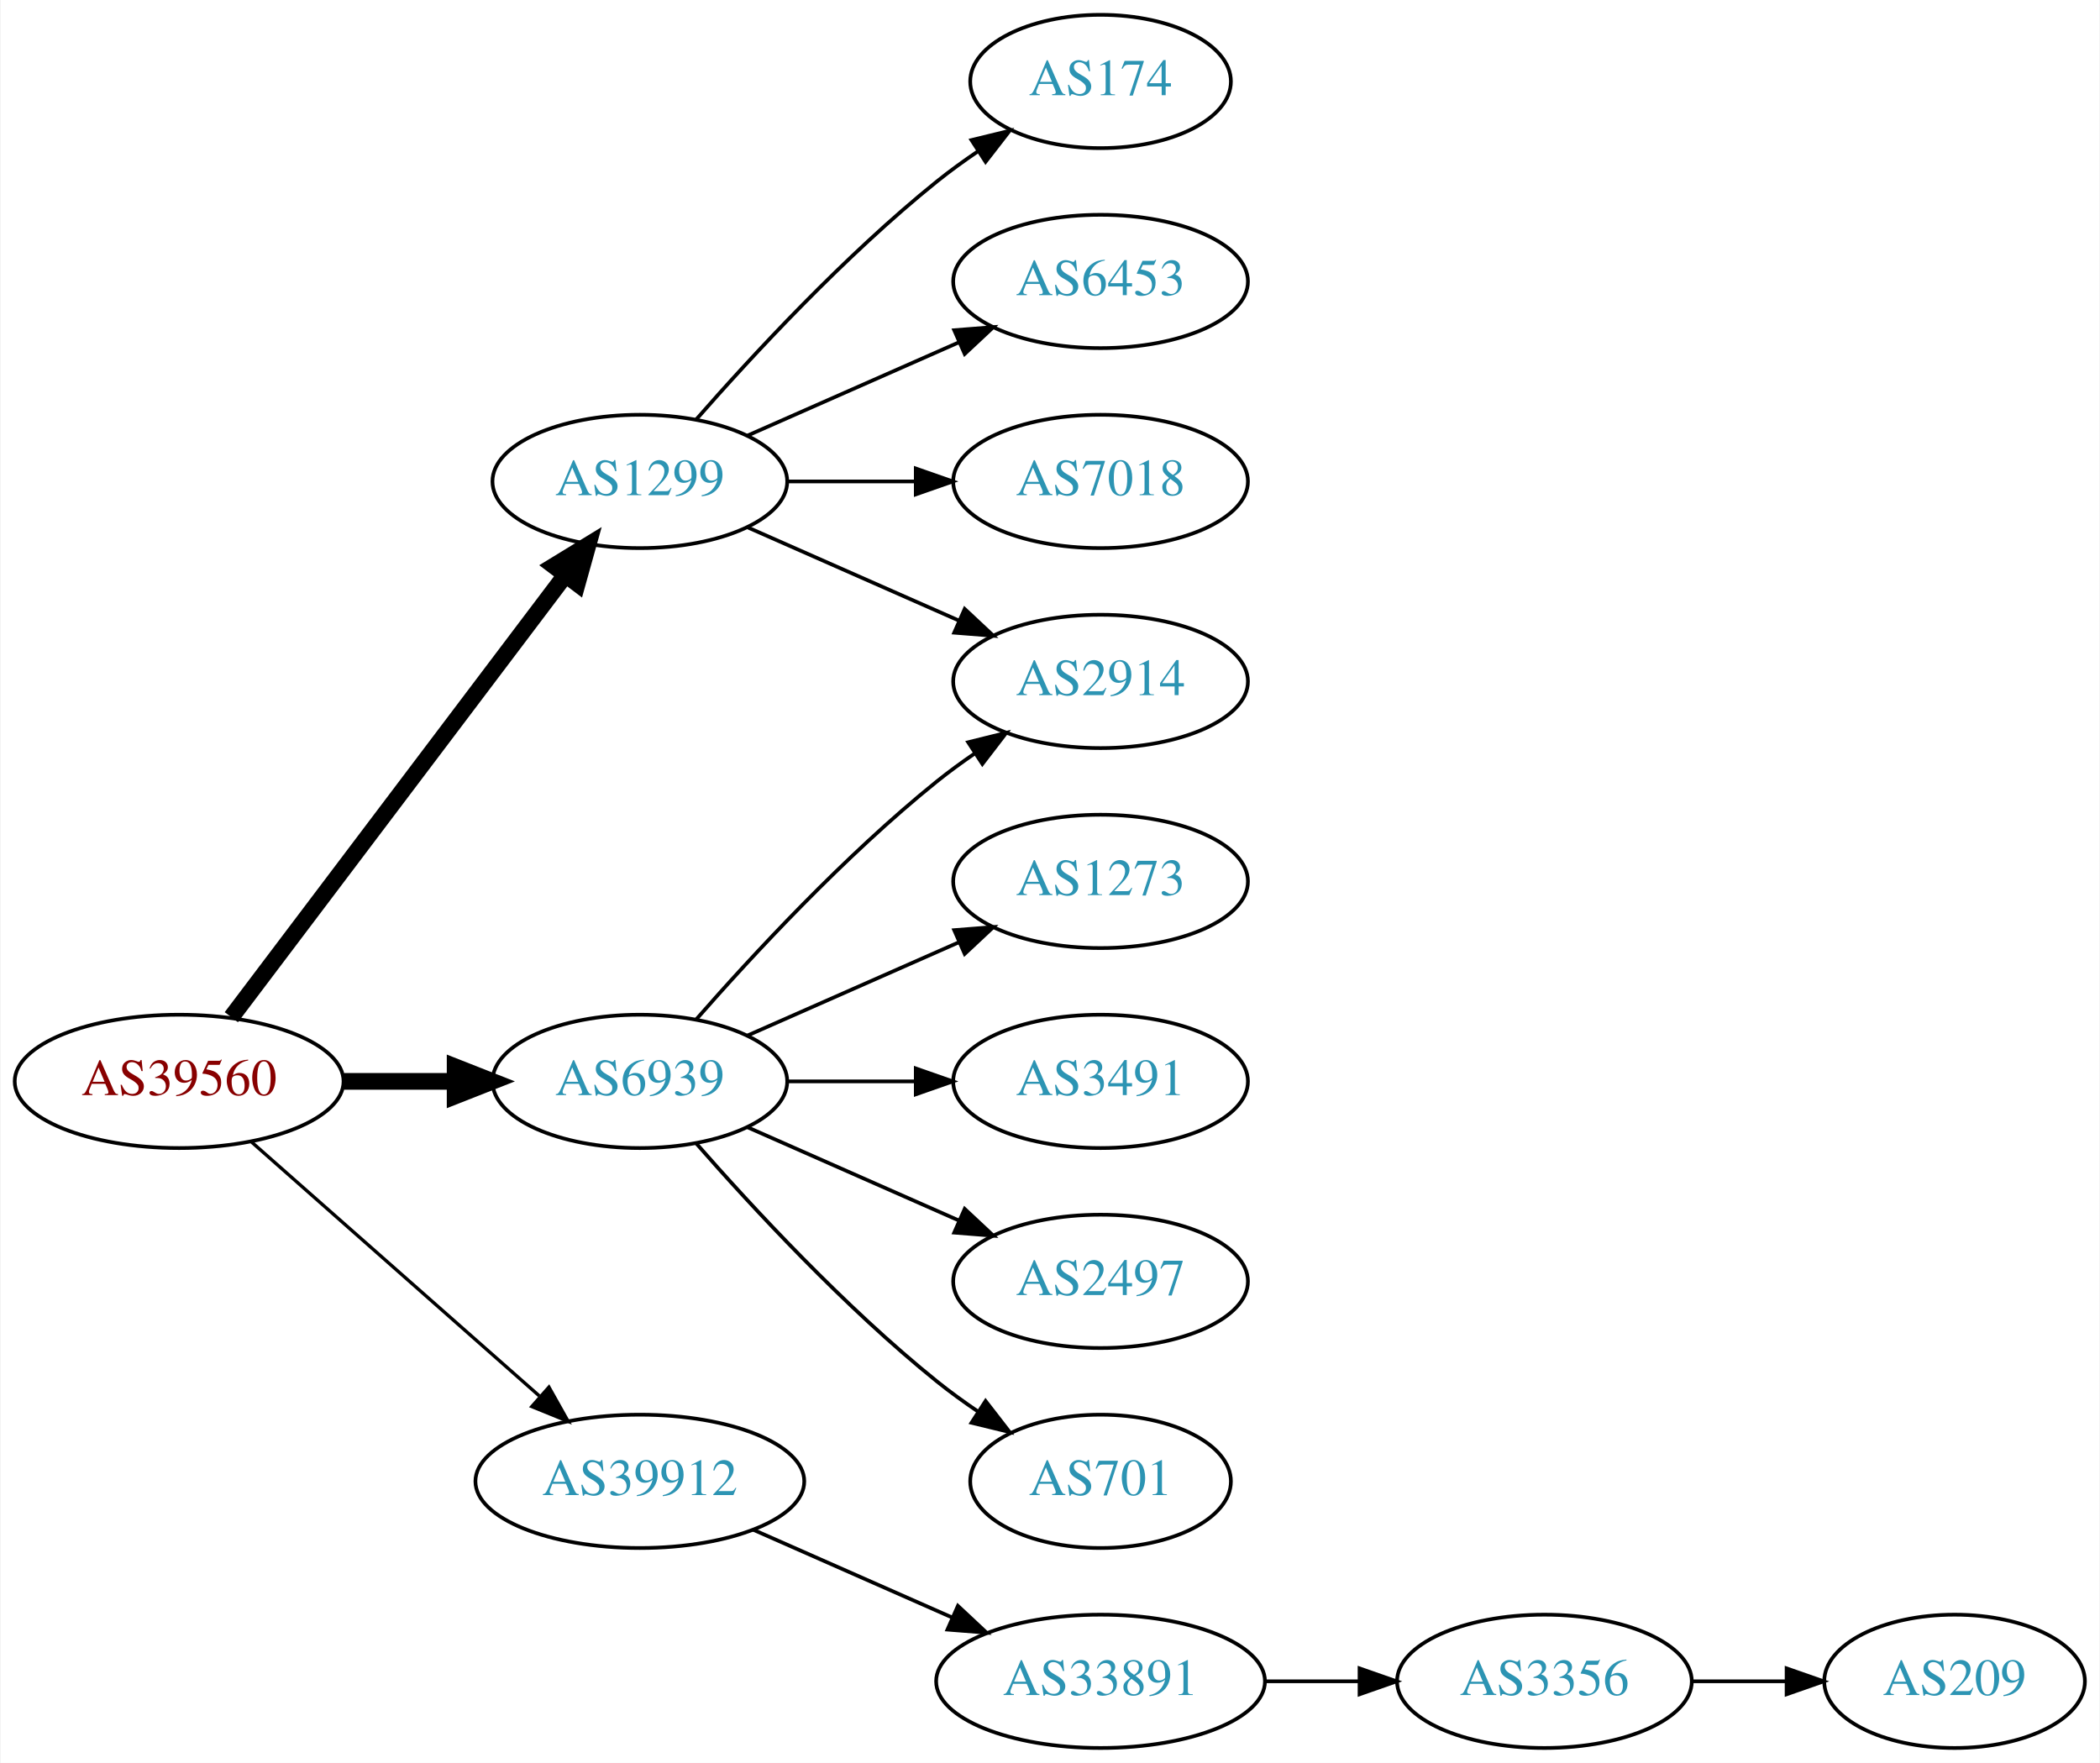
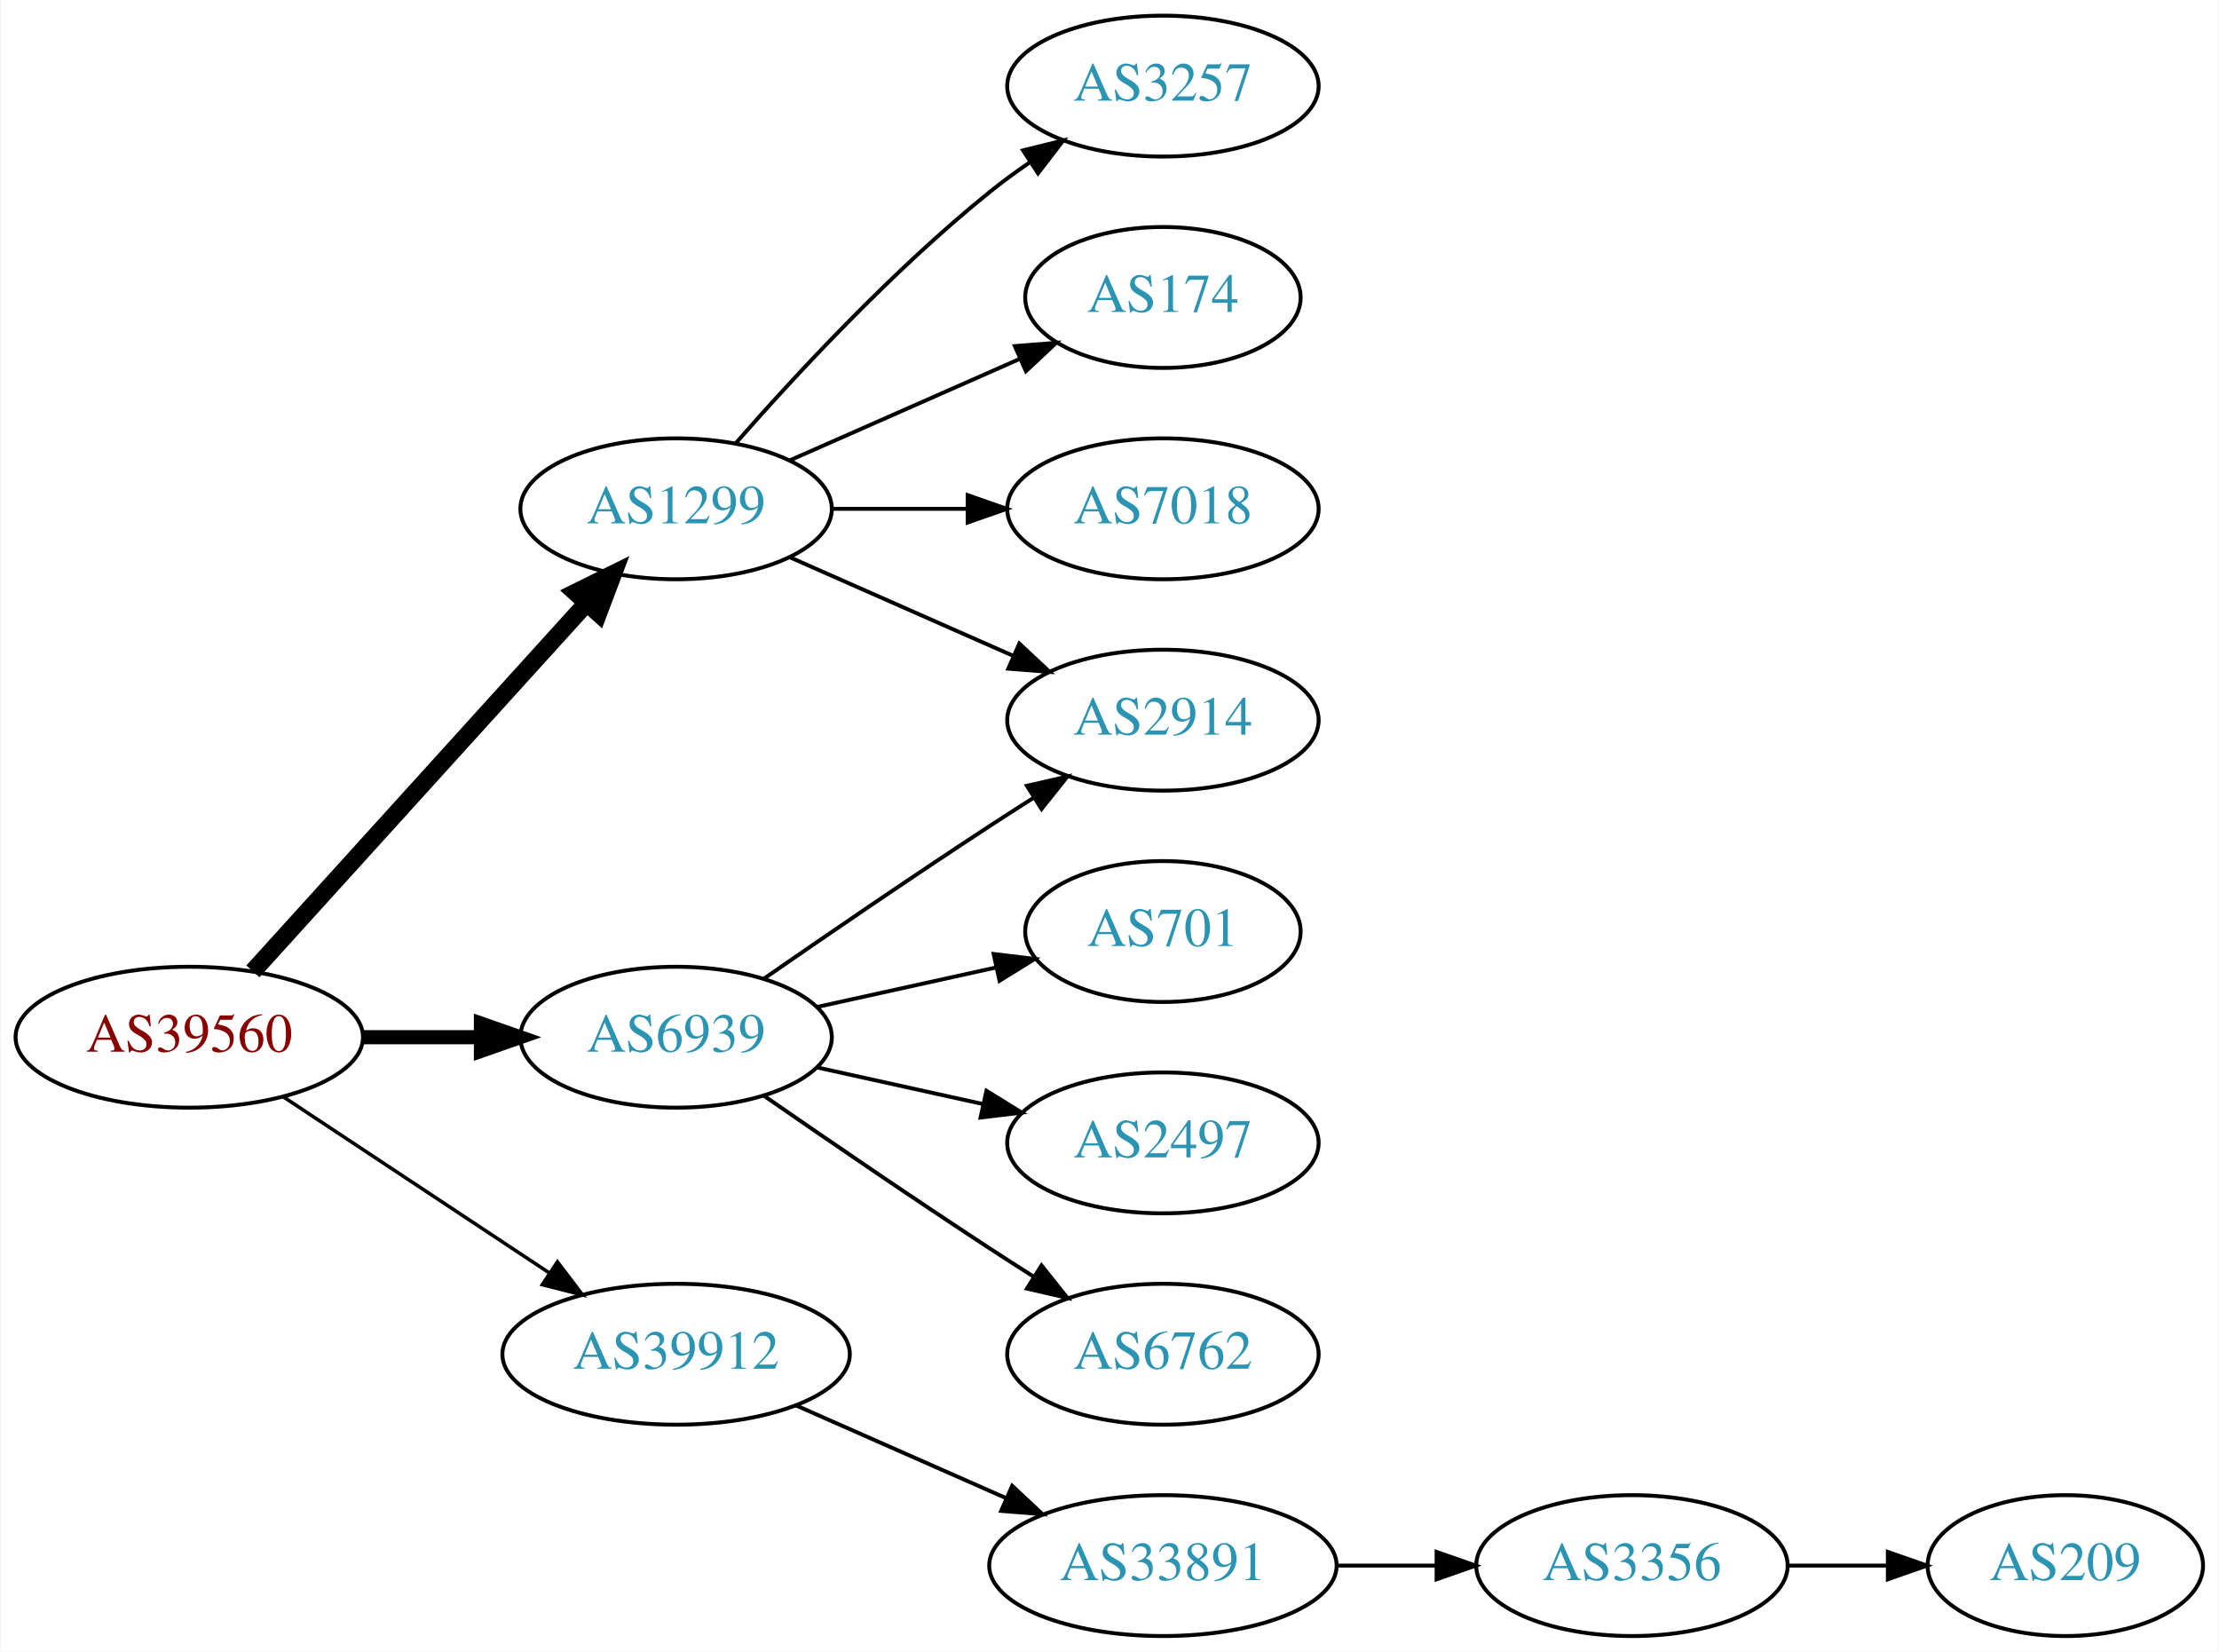
- <svg xmlns="http://www.w3.org/2000/svg" xmlns:xlink="http://www.w3.org/1999/xlink" width="567pt" height="476pt" viewBox="0.00 0.00 566.66 476.00">
-   <g id="graph0" class="graph" transform="scale(1 1) rotate(0) translate(4 472)">
-     <polygon fill="white" stroke="none" points="-4,4 -4,-472 562.663,-472 562.663,4 -4,4" />
+ <svg xmlns="http://www.w3.org/2000/svg" xmlns:xlink="http://www.w3.org/1999/xlink" width="567pt" height="422pt" viewBox="0.00 0.00 566.66 422.00">
+   <g id="graph0" class="graph" transform="scale(1 1) rotate(0) translate(4 418)">
+     <polygon fill="white" stroke="none" points="-4,4 -4,-418 562.663,-418 562.663,4 -4,4" />
    <g id="node1" class="node">
      <g id="a_node1">
        <a xlink:href="/asn/39560" xlink:title="AS39560 ~ KT-NET Communications GmbH [AT]">
-           <ellipse fill="#ffffff" stroke="black" cx="44.196" cy="-180" rx="44.393" ry="18" />
-           <text text-anchor="middle" x="44.196" y="-176.3" font-family="Times,serif" font-size="14.00" fill="#880000">AS39560</text>
+           <ellipse fill="#ffffff" stroke="black" cx="44.196" cy="-153" rx="44.393" ry="18" />
+           <text text-anchor="middle" x="44.196" y="-149.3" font-family="Times,serif" font-size="14.00" fill="#880000">AS39560</text>
        </a>
      </g>
    </g>
    <g id="node2" class="node">
      <g id="a_node2">
        <a xlink:href="/asn/1299" xlink:title="AS1299 ~ Telia Carrier [EU]">
-           <ellipse fill="#ffffff" stroke="black" cx="168.588" cy="-342" rx="39.794" ry="18" />
-           <text text-anchor="middle" x="168.588" y="-338.3" font-family="Times,serif" font-size="14.00" fill="#2c94b3">AS1299</text>
+           <ellipse fill="#ffffff" stroke="black" cx="168.588" cy="-288" rx="39.794" ry="18" />
+           <text text-anchor="middle" x="168.588" y="-284.3" font-family="Times,serif" font-size="14.00" fill="#2c94b3">AS1299</text>
        </a>
      </g>
    </g>
    <g id="edge1" class="edge">
-       <path fill="none" stroke="black" stroke-width="4.5" d="M58.294,-197.337C79.919,-225.96 123.19,-283.233 148.312,-316.486" />
-       <polygon fill="black" stroke="black" stroke-width="4.5" points="145.415,-319.183 154.584,-324.788 151.698,-314.435 145.415,-319.183" />
+       <path fill="none" stroke="black" stroke-width="4.5" d="M60.45,-169.825C81.913,-193.499 121.144,-236.771 145.711,-263.87" />
+       <polygon fill="black" stroke="black" stroke-width="4.5" points="142.893,-266.623 152.527,-271.387 148.727,-261.334 142.893,-266.623" />
    </g>
    <g id="node3" class="node">
      <g id="a_node3">
        <a xlink:href="/asn/6939" xlink:title="AS6939 ~ Hurricane Electric LLC [US]">
-           <ellipse fill="#ffffff" stroke="black" cx="168.588" cy="-180" rx="39.794" ry="18" />
-           <text text-anchor="middle" x="168.588" y="-176.3" font-family="Times,serif" font-size="14.00" fill="#2c94b3">AS6939</text>
+           <ellipse fill="#ffffff" stroke="black" cx="168.588" cy="-153" rx="39.794" ry="18" />
+           <text text-anchor="middle" x="168.588" y="-149.3" font-family="Times,serif" font-size="14.00" fill="#2c94b3">AS6939</text>
        </a>
      </g>
    </g>
    <g id="edge2" class="edge">
-       <path fill="none" stroke="black" stroke-width="4.5" d="M88.692,-180C98.381,-180 108.717,-180 118.61,-180" />
-       <polygon fill="black" stroke="black" stroke-width="4.5" points="118.713,-183.938 128.713,-180 118.713,-176.063 118.713,-183.938" />
+       <path fill="none" stroke="black" stroke-width="3.6" d="M88.692,-153C98.381,-153 108.717,-153 118.61,-153" />
+       <polygon fill="black" stroke="black" stroke-width="3.6" points="118.713,-156.5 128.713,-153 118.713,-149.5 118.713,-156.5" />
    </g>
    <g id="node4" class="node">
      <g id="a_node4">
        <a xlink:href="/asn/39912" xlink:title="AS39912 ~ oja.at GmbH [AT]">
          <ellipse fill="#ffffff" stroke="black" cx="168.588" cy="-72" rx="44.393" ry="18" />
          <text text-anchor="middle" x="168.588" y="-68.3" font-family="Times,serif" font-size="14.00" fill="#2c94b3">AS39912</text>
        </a>
      </g>
    </g>
    <g id="edge3" class="edge">
-       <path fill="none" stroke="black" stroke-width="0.9" d="M63.785,-163.597C84.482,-145.333 118.089,-115.678 141.434,-95.079" />
-       <polygon fill="black" stroke="black" stroke-width="0.9" points="144.043,-97.444 149.226,-88.203 139.412,-92.195 144.043,-97.444" />
+       <path fill="none" stroke="black" stroke-width="0.9" d="M68.217,-137.765C87.449,-125.037 115.056,-106.766 136.294,-92.711" />
+       <polygon fill="black" stroke="black" stroke-width="0.9" points="138.263,-95.605 144.67,-87.167 134.4,-89.767 138.263,-95.605" />
    </g>
    <g id="node5" class="node">
      <g id="a_node5">
-         <a xlink:href="/asn/174" xlink:title="AS174 ~ Cogent Communications [US]">
-           <ellipse fill="#ffffff" stroke="black" cx="292.98" cy="-450" rx="35.194" ry="18" />
-           <text text-anchor="middle" x="292.98" y="-446.3" font-family="Times,serif" font-size="14.00" fill="#2c94b3">AS174</text>
+         <a xlink:href="/asn/2914" xlink:title="AS2914 ~ NTT America, Inc. [US]">
+           <ellipse fill="#ffffff" stroke="black" cx="292.98" cy="-234" rx="39.794" ry="18" />
+           <text text-anchor="middle" x="292.98" y="-230.3" font-family="Times,serif" font-size="14.00" fill="#2c94b3">AS2914</text>
        </a>
      </g>
    </g>
    <g id="edge4" class="edge">
-       <path fill="none" stroke="black" d="M183.74,-358.663C198.842,-375.894 223.963,-403.024 248.784,-423 252.289,-425.821 256.107,-428.587 259.975,-431.208" />
-       <polygon fill="black" stroke="black" points="258.126,-434.18 268.421,-436.682 261.933,-428.306 258.126,-434.18" />
+       <path fill="none" stroke="black" d="M197.667,-275.611C214.615,-268.134 236.413,-258.517 254.782,-250.412" />
+       <polygon fill="black" stroke="black" points="256.296,-253.57 264.032,-246.331 253.47,-247.166 256.296,-253.57" />
    </g>
    <g id="node6" class="node">
      <g id="a_node6">
-         <a xlink:href="/asn/6453" xlink:title="AS6453 ~ TATA COMMUNICATIONS (AMERICA) INC [US]">
+         <a xlink:href="/asn/3257" xlink:title="AS3257 ~ GTT [DE]">
          <ellipse fill="#ffffff" stroke="black" cx="292.98" cy="-396" rx="39.794" ry="18" />
-           <text text-anchor="middle" x="292.98" y="-392.3" font-family="Times,serif" font-size="14.00" fill="#2c94b3">AS6453</text>
+           <text text-anchor="middle" x="292.98" y="-392.3" font-family="Times,serif" font-size="14.00" fill="#2c94b3">AS3257</text>
        </a>
      </g>
    </g>
    <g id="edge5" class="edge">
-       <path fill="none" stroke="black" d="M197.667,-354.389C214.615,-361.866 236.413,-371.483 254.782,-379.588" />
-       <polygon fill="black" stroke="black" points="253.47,-382.834 264.032,-383.669 256.296,-376.43 253.47,-382.834" />
+       <path fill="none" stroke="black" d="M183.74,-304.663C198.842,-321.894 223.963,-349.024 248.784,-369 252.04,-371.62 255.565,-374.192 259.149,-376.646" />
+       <polygon fill="black" stroke="black" points="257.237,-379.577 267.522,-382.121 261.068,-373.719 257.237,-379.577" />
    </g>
    <g id="node7" class="node">
      <g id="a_node7">
-         <a xlink:href="/asn/2914" xlink:title="AS2914 ~ NTT America, Inc. [US]">
-           <ellipse fill="#ffffff" stroke="black" cx="292.98" cy="-288" rx="39.794" ry="18" />
-           <text text-anchor="middle" x="292.98" y="-284.3" font-family="Times,serif" font-size="14.00" fill="#2c94b3">AS2914</text>
+         <a xlink:href="/asn/174" xlink:title="AS174 ~ Cogent Communications [US]">
+           <ellipse fill="#ffffff" stroke="black" cx="292.98" cy="-342" rx="35.194" ry="18" />
+           <text text-anchor="middle" x="292.98" y="-338.3" font-family="Times,serif" font-size="14.00" fill="#2c94b3">AS174</text>
        </a>
      </g>
    </g>
    <g id="edge6" class="edge">
-       <path fill="none" stroke="black" d="M197.667,-329.611C214.615,-322.134 236.413,-312.517 254.782,-304.412" />
-       <polygon fill="black" stroke="black" points="256.296,-307.57 264.032,-300.331 253.47,-301.166 256.296,-307.57" />
+       <path fill="none" stroke="black" d="M197.667,-300.389C215.096,-308.078 237.653,-318.031 256.337,-326.274" />
+       <polygon fill="black" stroke="black" points="255.145,-329.573 265.707,-330.408 257.97,-323.169 255.145,-329.573" />
    </g>
    <g id="node8" class="node">
      <g id="a_node8">
        <a xlink:href="/asn/7018" xlink:title="AS7018 ~ AT&amp;T Services, Inc. [US]">
-           <ellipse fill="#ffffff" stroke="black" cx="292.98" cy="-342" rx="39.794" ry="18" />
-           <text text-anchor="middle" x="292.98" y="-338.3" font-family="Times,serif" font-size="14.00" fill="#2c94b3">AS7018</text>
+           <ellipse fill="#ffffff" stroke="black" cx="292.98" cy="-288" rx="39.794" ry="18" />
+           <text text-anchor="middle" x="292.98" y="-284.3" font-family="Times,serif" font-size="14.00" fill="#2c94b3">AS7018</text>
        </a>
      </g>
    </g>
    <g id="edge7" class="edge">
-       <path fill="none" stroke="black" d="M208.314,-342C219.252,-342 231.303,-342 242.769,-342" />
-       <polygon fill="black" stroke="black" points="243.087,-345.5 253.087,-342 243.087,-338.5 243.087,-345.5" />
+       <path fill="none" stroke="black" d="M208.314,-288C219.252,-288 231.303,-288 242.769,-288" />
+       <polygon fill="black" stroke="black" points="243.087,-291.5 253.087,-288 243.087,-284.5 243.087,-291.5" />
    </g>
-     <g id="edge11" class="edge">
-       <path fill="none" stroke="black" d="M183.74,-196.663C198.842,-213.894 223.963,-241.024 248.784,-261 252.04,-263.62 255.565,-266.192 259.149,-268.646" />
-       <polygon fill="black" stroke="black" points="257.237,-271.577 267.522,-274.121 261.068,-265.719 257.237,-271.577" />
+     <g id="edge8" class="edge">
+       <path fill="none" stroke="black" d="M190.945,-167.901C206.796,-178.877 228.999,-194.079 248.784,-207 252.366,-209.339 256.137,-211.759 259.897,-214.144" />
+       <polygon fill="black" stroke="black" points="258.23,-217.231 268.558,-219.596 261.959,-211.307 258.23,-217.231" />
    </g>
    <g id="node9" class="node">
      <g id="a_node9">
-         <a xlink:href="/asn/1273" xlink:title="AS1273 ~ Vodafone Group PLC [EU]">
-           <ellipse fill="#ffffff" stroke="black" cx="292.98" cy="-234" rx="39.794" ry="18" />
-           <text text-anchor="middle" x="292.98" y="-230.3" font-family="Times,serif" font-size="14.00" fill="#2c94b3">AS1273</text>
-         </a>
-       </g>
-     </g>
-     <g id="edge8" class="edge">
-       <path fill="none" stroke="black" d="M197.667,-192.389C214.615,-199.866 236.413,-209.483 254.782,-217.588" />
-       <polygon fill="black" stroke="black" points="253.47,-220.834 264.032,-221.669 256.296,-214.43 253.47,-220.834" />
-     </g>
-     <g id="node10" class="node">
-       <g id="a_node10">
-         <a xlink:href="/asn/3491" xlink:title="AS3491 ~ PCCW Global, Inc. [US]">
-           <ellipse fill="#ffffff" stroke="black" cx="292.98" cy="-180" rx="39.794" ry="18" />
-           <text text-anchor="middle" x="292.98" y="-176.3" font-family="Times,serif" font-size="14.00" fill="#2c94b3">AS3491</text>
+         <a xlink:href="/asn/701" xlink:title="AS701 ~ UUNET [US]">
+           <ellipse fill="#ffffff" stroke="black" cx="292.98" cy="-180" rx="35.194" ry="18" />
+           <text text-anchor="middle" x="292.98" y="-176.3" font-family="Times,serif" font-size="14.00" fill="#2c94b3">AS701</text>
        </a>
      </g>
    </g>
    <g id="edge9" class="edge">
-       <path fill="none" stroke="black" d="M208.314,-180C219.252,-180 231.303,-180 242.769,-180" />
-       <polygon fill="black" stroke="black" points="243.087,-183.5 253.087,-180 243.087,-176.5 243.087,-183.5" />
+       <path fill="none" stroke="black" d="M204.661,-160.737C218.894,-163.877 235.449,-167.529 250.293,-170.804" />
+       <polygon fill="black" stroke="black" points="249.728,-174.263 260.247,-173 251.236,-167.428 249.728,-174.263" />
    </g>
-     <g id="node11" class="node">
-       <g id="a_node11">
+     <g id="node10" class="node">
+       <g id="a_node10">
        <a xlink:href="/asn/2497" xlink:title="AS2497 ~ Internet Initiative Japan Inc. [JP]">
          <ellipse fill="#ffffff" stroke="black" cx="292.98" cy="-126" rx="39.794" ry="18" />
          <text text-anchor="middle" x="292.98" y="-122.3" font-family="Times,serif" font-size="14.00" fill="#2c94b3">AS2497</text>
        </a>
      </g>
    </g>
    <g id="edge10" class="edge">
-       <path fill="none" stroke="black" d="M197.667,-167.611C214.615,-160.134 236.413,-150.517 254.782,-142.412" />
-       <polygon fill="black" stroke="black" points="256.296,-145.57 264.032,-138.331 253.47,-139.166 256.296,-145.57" />
+       <path fill="none" stroke="black" d="M204.661,-145.263C217.848,-142.354 233.028,-139.005 246.994,-135.924" />
+       <polygon fill="black" stroke="black" points="247.891,-139.31 256.903,-133.738 246.383,-132.475 247.891,-139.31" />
+     </g>
+     <g id="node11" class="node">
+       <g id="a_node11">
+         <a xlink:href="/asn/6762" xlink:title="AS6762 ~ TELECOM ITALIA SPARKLE S.p.A. [IT]">
+           <ellipse fill="#ffffff" stroke="black" cx="292.98" cy="-72" rx="39.794" ry="18" />
+           <text text-anchor="middle" x="292.98" y="-68.3" font-family="Times,serif" font-size="14.00" fill="#2c94b3">AS6762</text>
+         </a>
+       </g>
+     </g>
+     <g id="edge11" class="edge">
+       <path fill="none" stroke="black" d="M190.945,-138.099C206.796,-127.123 228.999,-111.921 248.784,-99 252.366,-96.661 256.137,-94.241 259.897,-91.856" />
+       <polygon fill="black" stroke="black" points="261.959,-94.693 268.558,-86.404 258.23,-88.769 261.959,-94.693" />
    </g>
    <g id="node12" class="node">
      <g id="a_node12">
-         <a xlink:href="/asn/701" xlink:title="AS701 ~ UUNET [US]">
-           <ellipse fill="#ffffff" stroke="black" cx="292.98" cy="-72" rx="35.194" ry="18" />
-           <text text-anchor="middle" x="292.98" y="-68.3" font-family="Times,serif" font-size="14.00" fill="#2c94b3">AS701</text>
-         </a>
-       </g>
-     </g>
-     <g id="edge12" class="edge">
-       <path fill="none" stroke="black" d="M183.74,-163.337C198.842,-146.106 223.963,-118.976 248.784,-99 252.289,-96.179 256.107,-93.413 259.975,-90.791" />
-       <polygon fill="black" stroke="black" points="261.933,-93.694 268.421,-85.318 258.126,-87.82 261.933,-93.694" />
-     </g>
-     <g id="node13" class="node">
-       <g id="a_node13">
        <a xlink:href="/asn/33891" xlink:title="AS33891 ~ CORE-BACKBONE GMBH GLOBAL NETWORK [DE]">
          <ellipse fill="#ffffff" stroke="black" cx="292.98" cy="-18" rx="44.393" ry="18" />
          <text text-anchor="middle" x="292.98" y="-14.3" font-family="Times,serif" font-size="14.00" fill="#2c94b3">AS33891</text>
        </a>
      </g>
    </g>
-     <g id="edge13" class="edge">
+     <g id="edge12" class="edge">
      <path fill="none" stroke="black" d="M199.216,-58.928C215.333,-51.817 235.473,-42.931 252.865,-35.258" />
      <polygon fill="black" stroke="black" points="254.465,-38.377 262.201,-31.139 251.639,-31.973 254.465,-38.377" />
    </g>
-     <g id="node14" class="node">
-       <g id="a_node14">
+     <g id="node13" class="node">
+       <g id="a_node13">
        <a xlink:href="/asn/3356" xlink:title="AS3356 ~ Level 3 Parent, LLC [US]">
          <ellipse fill="#ffffff" stroke="black" cx="412.823" cy="-18" rx="39.794" ry="18" />
          <text text-anchor="middle" x="412.823" y="-14.3" font-family="Times,serif" font-size="14.00" fill="#2c94b3">AS3356</text>
        </a>
      </g>
    </g>
-     <g id="edge14" class="edge">
+     <g id="edge13" class="edge">
      <path fill="none" stroke="black" d="M337.191,-18C345.504,-18 354.267,-18 362.749,-18" />
      <polygon fill="black" stroke="black" points="362.908,-21.5 372.908,-18 362.908,-14.5 362.908,-21.5" />
    </g>
-     <g id="node15" class="node">
-       <g id="a_node15">
+     <g id="node14" class="node">
+       <g id="a_node14">
        <a xlink:href="/asn/209" xlink:title="AS209 ~ CenturyLink Communications, LLC [US]">
          <ellipse fill="#ffffff" stroke="black" cx="523.566" cy="-18" rx="35.194" ry="18" />
          <text text-anchor="middle" x="523.566" y="-14.3" font-family="Times,serif" font-size="14.00" fill="#2c94b3">AS209</text>
        </a>
      </g>
    </g>
-     <g id="edge15" class="edge">
+     <g id="edge14" class="edge">
      <path fill="none" stroke="black" d="M452.775,-18C461.007,-18 469.753,-18 478.169,-18" />
      <polygon fill="black" stroke="black" points="478.214,-21.5 488.214,-18 478.214,-14.5 478.214,-21.5" />
    </g>
  </g>
</svg>
